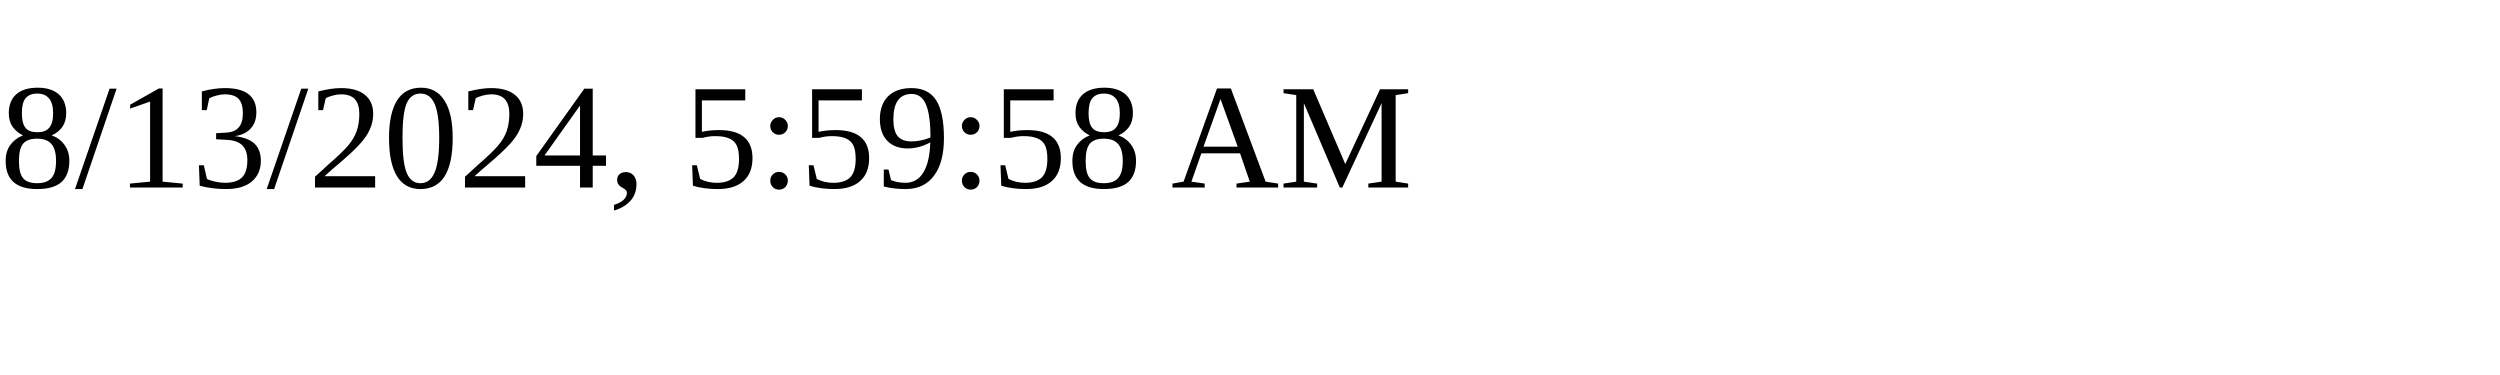
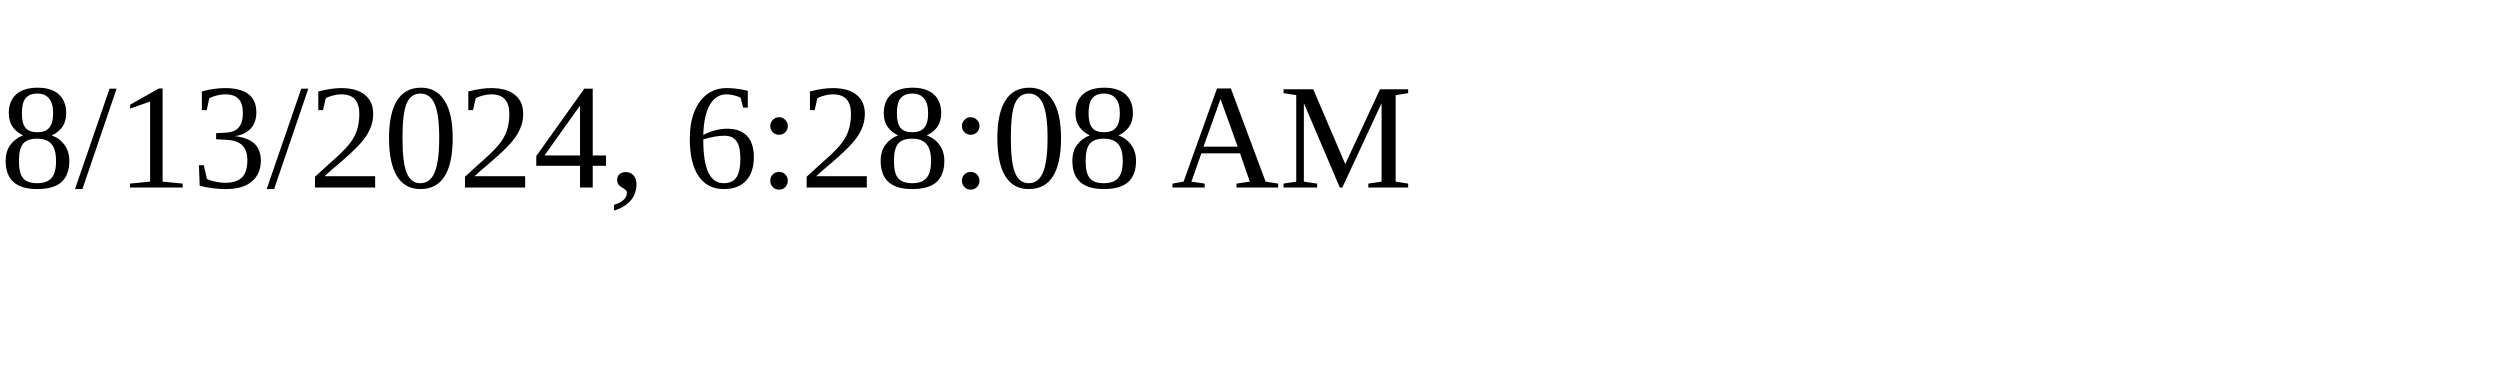
<svg xmlns="http://www.w3.org/2000/svg" height="30" width="200">
-   <text x="0" y="15">8/13/2024, 5:59:58 AM</text>
+   <text x="0" y="15">8/13/2024, 6:28:08 AM</text>
</svg>
